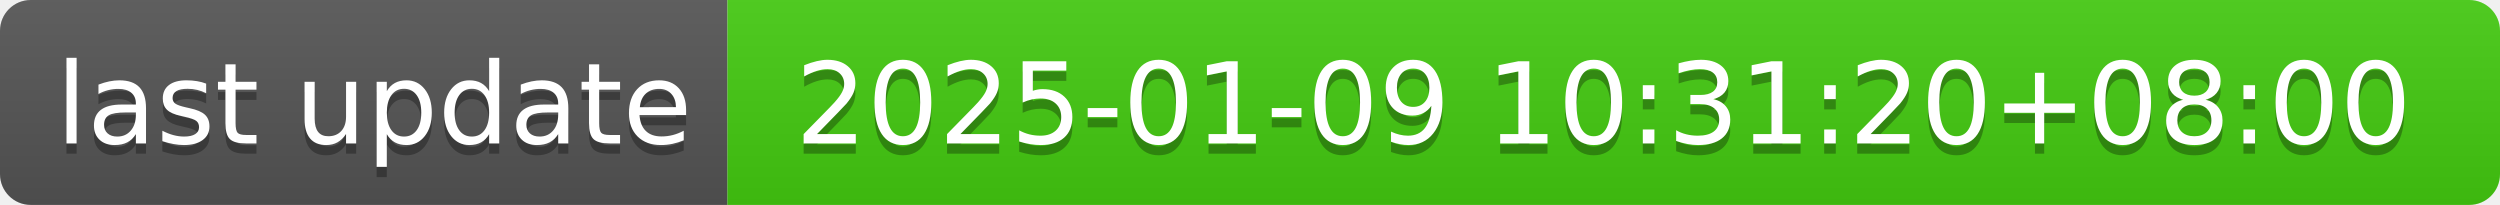
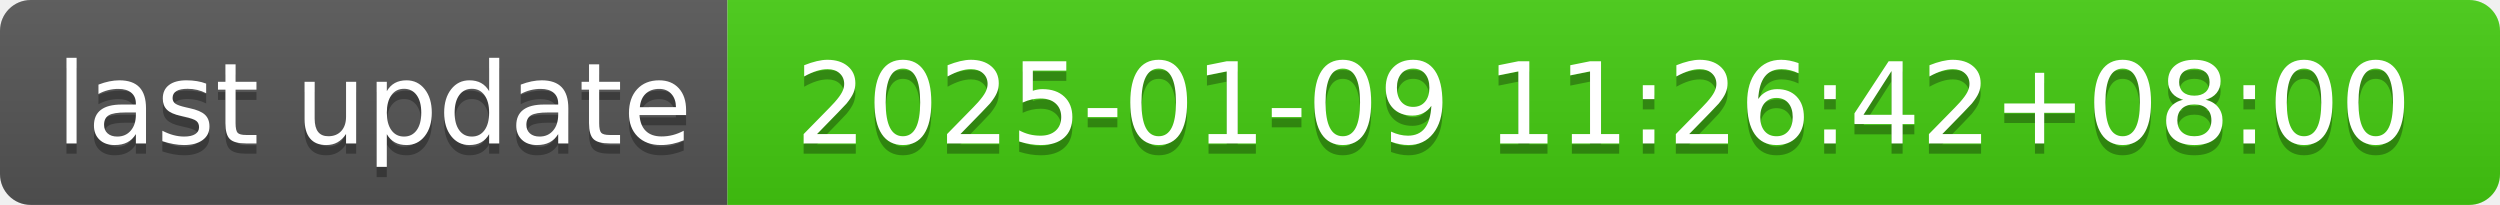
- <svg xmlns="http://www.w3.org/2000/svg" width="244" height="20" role="img" aria-label="last update: 2025-01-09 10:31:20+08:00">
+ <svg xmlns="http://www.w3.org/2000/svg" width="244" height="20" role="img" aria-label="last update: 2025-01-09 11:26:42+08:00">
  <linearGradient id="s" x2="0" y2="100%">
    <stop offset="0" stop-color="#bbb" stop-opacity=".1" />
    <stop offset="1" stop-opacity=".1" />
  </linearGradient>
  <clipPath id="r">
    <rect width="244" height="20" rx="3" fill="#fff" />
  </clipPath>
  <g clip-path="url(#r)">
    <rect width="71" height="20" fill="#555" />
    <rect x="71" width="173" height="20" fill="#4c1" />
    <rect width="244" height="20" fill="url(#s)" />
  </g>
  <g fill="#fff" text-anchor="middle" font-family="Verdana,Geneva,DejaVu Sans,sans-serif" text-rendering="geometricPrecision" font-size="110">
    <text aria-hidden="true" x="365" y="150" fill="#010101" fill-opacity=".3" transform="scale(.1)" textLength="610">last update</text>
    <text x="365" y="140" transform="scale(.1)" fill="#fff" textLength="610">last update</text>
-     <text aria-hidden="true" x="1565" y="150" fill="#010101" fill-opacity=".3" transform="scale(.1)" textLength="1630">2025-01-09 10:31:20+08:00</text>
-     <text x="1565" y="140" transform="scale(.1)" fill="#fff" textLength="1630">2025-01-09 10:31:20+08:00</text>
+     <text aria-hidden="true" x="1565" y="150" fill="#010101" fill-opacity=".3" transform="scale(.1)" textLength="1630">2025-01-09 11:26:42+08:00</text>
+     <text x="1565" y="140" transform="scale(.1)" fill="#fff" textLength="1630">2025-01-09 11:26:42+08:00</text>
  </g>
</svg>
